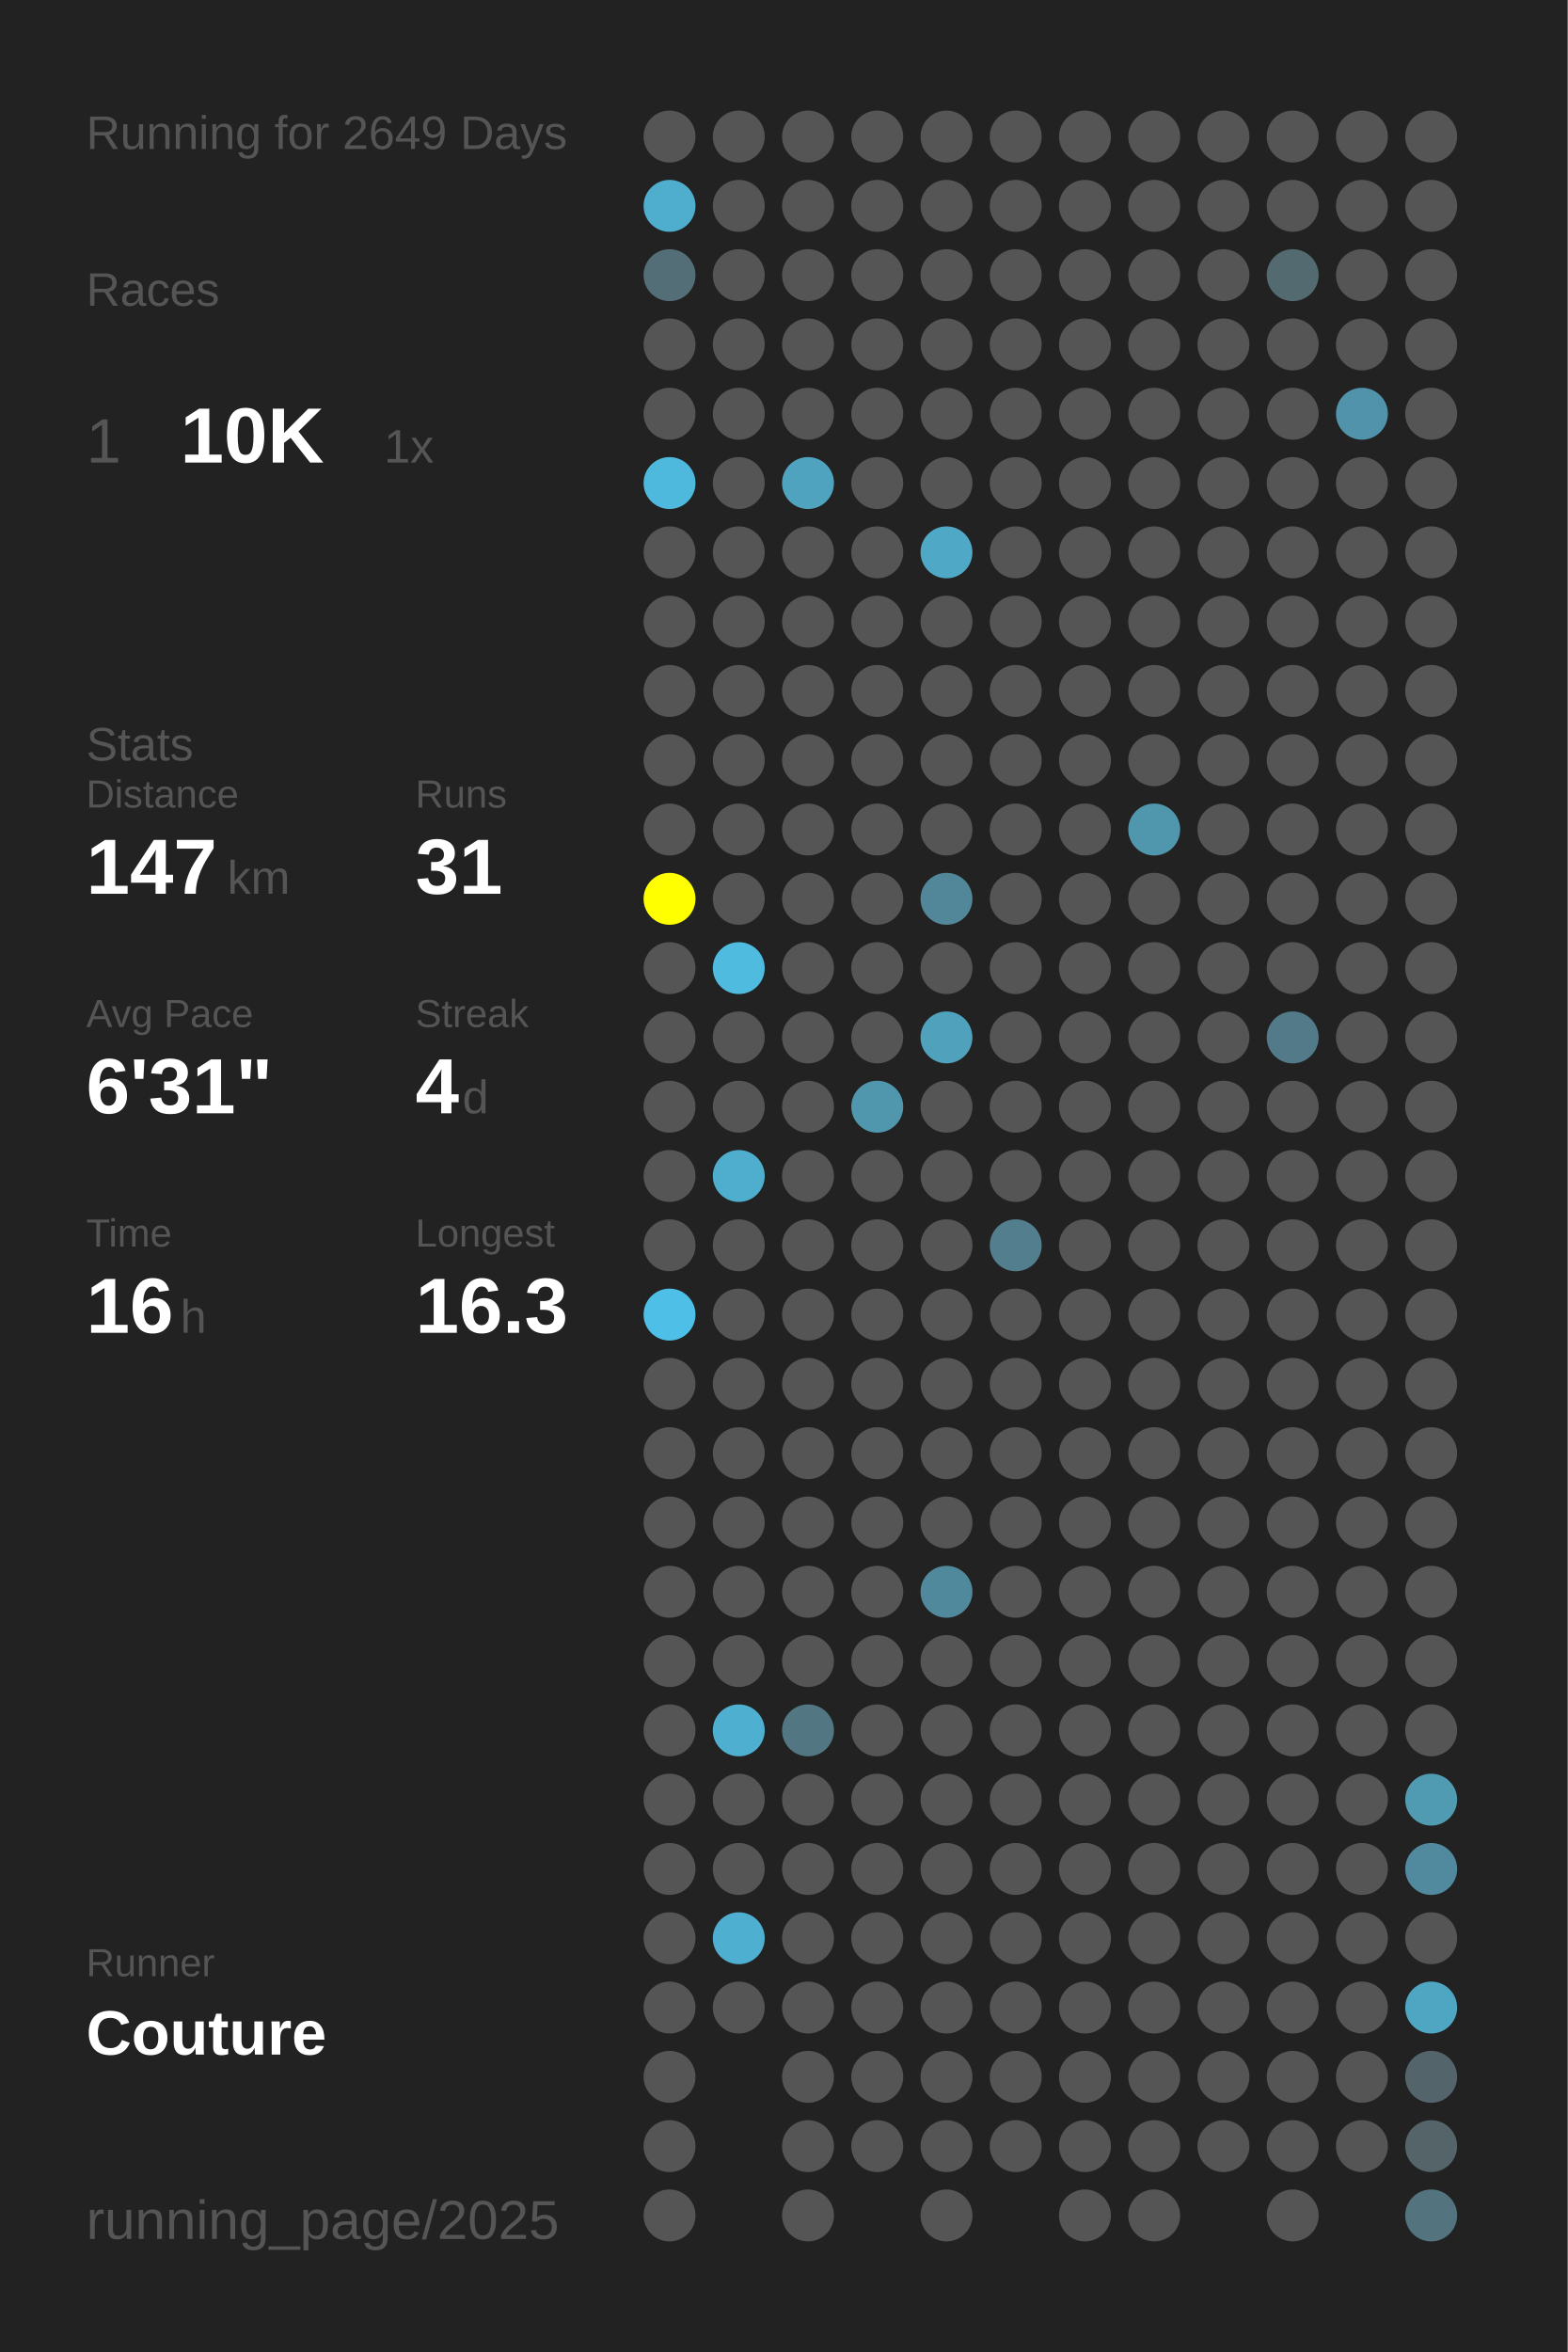
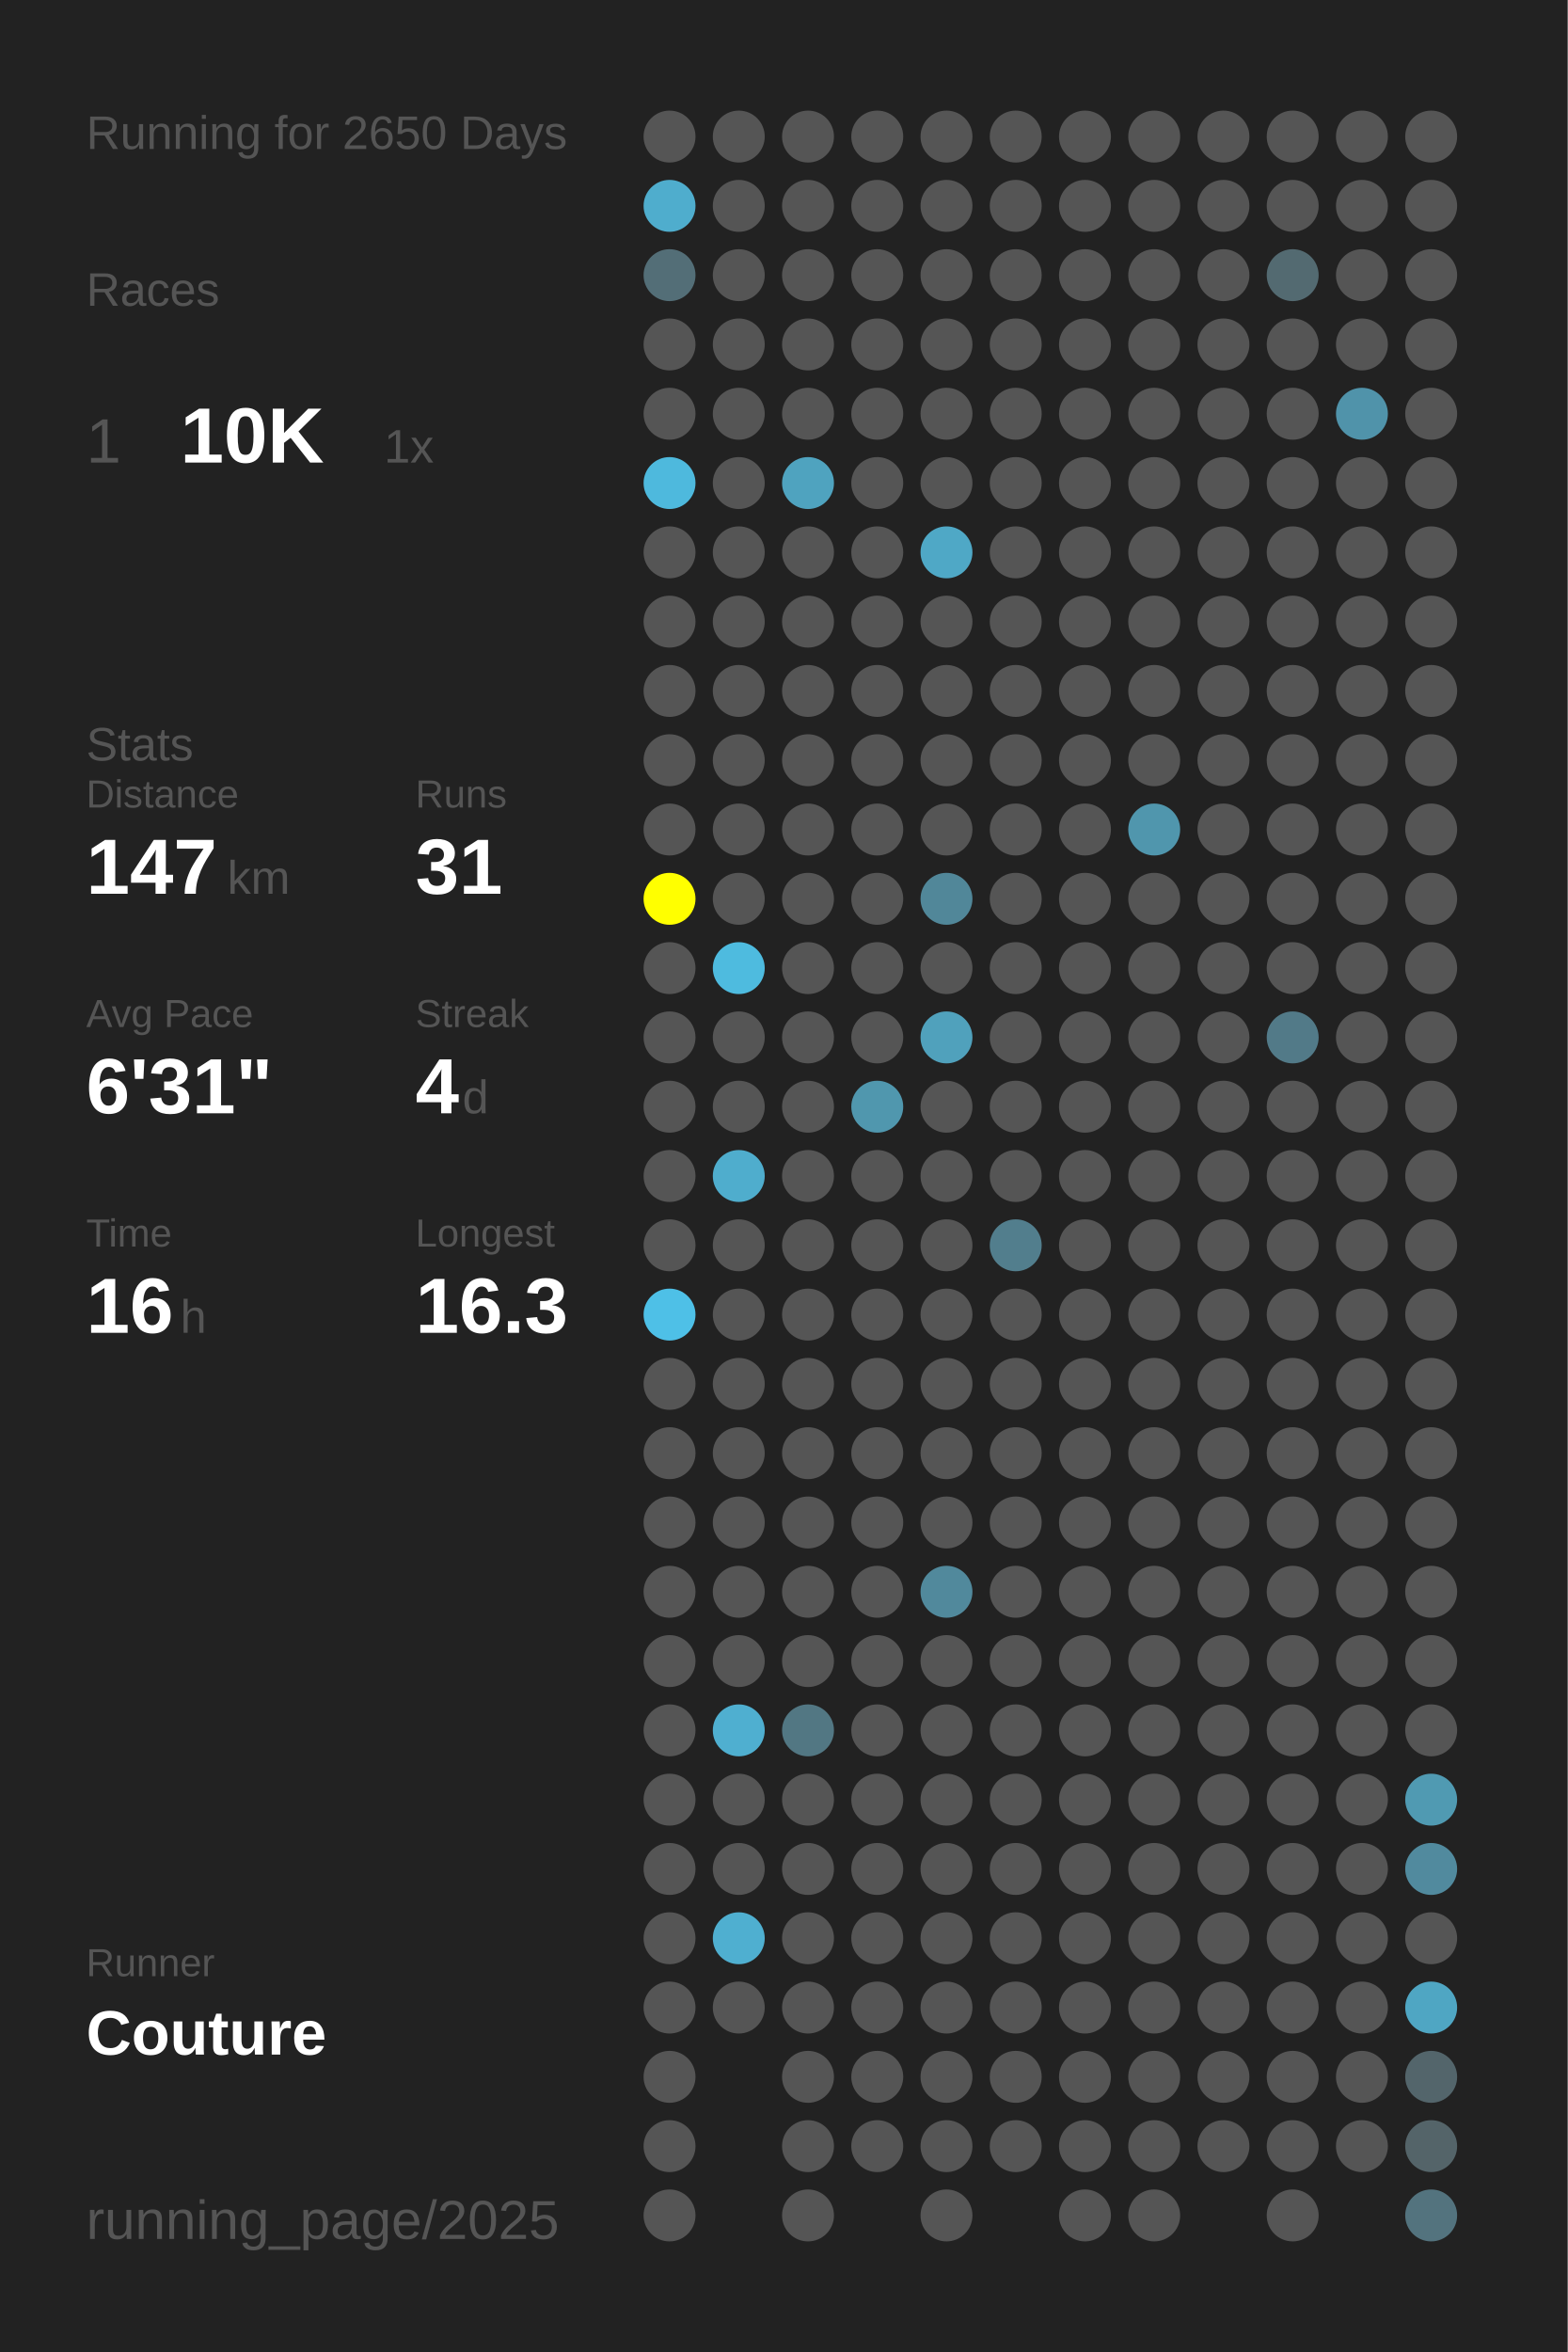
<svg xmlns="http://www.w3.org/2000/svg" baseProfile="full" height="300mm" version="1.1" viewBox="0,0,200,300" width="200mm">
  <defs />
  <rect fill="#222222" height="300" width="200" x="0" y="0" />
-   <text fill="#555555" style="font-size:6px; font-family:Arial;" x="11" y="19">Running for 2649 Days</text>
+   <text fill="#555555" style="font-size:6px; font-family:Arial;" x="11" y="19">Running for 2650 Days</text>
  <text fill="#555555" style="font-size:6px; font-family:Arial;" x="11" y="39">Races</text>
  <text fill="#555555" style="font-size:8px; font-family:Arial;" x="11" y="59">1</text>
  <text fill="#FFFFFF" style="font-size:10px; font-family:Arial; font-weight:bold;" x="23" y="59">10K</text>
  <text fill="#555555" style="font-size:6px; font-family:Arial;" x="49" y="59">1x</text>
  <text fill="#555555" style="font-size:6px; font-family:Arial;" x="11" y="97">Stats</text>
  <text fill="#555555" style="font-size:5px; font-family:Arial;" x="11" y="103">Distance</text>
  <text fill="#FFFFFF" style="font-size:10px; font-family:Arial; font-weight:bold;" x="11" y="114">147</text>
  <text fill="#555555" style="font-size:6px; font-family:Arial;" x="29" y="114">km</text>
  <text fill="#555555" style="font-size:5px; font-family:Arial;" x="53" y="103">Runs</text>
  <text fill="#FFFFFF" style="font-size:10px; font-family:Arial; font-weight:bold;" x="53" y="114">31</text>
  <text fill="#555555" style="font-size:5px; font-family:Arial;" x="11" y="131">Avg Pace</text>
  <text fill="#FFFFFF" style="font-size:10px; font-family:Arial; font-weight:bold;" x="11" y="142">6'31"</text>
  <text fill="#555555" style="font-size:5px; font-family:Arial;" x="53" y="131">Streak</text>
  <text fill="#FFFFFF" style="font-size:10px; font-family:Arial; font-weight:bold;" x="53" y="142">4</text>
  <text fill="#555555" style="font-size:6px; font-family:Arial;" x="59" y="142">d</text>
  <text fill="#555555" style="font-size:5px; font-family:Arial;" x="11" y="159">Time</text>
  <text fill="#FFFFFF" style="font-size:10px; font-family:Arial; font-weight:bold;" x="11" y="170">16</text>
  <text fill="#555555" style="font-size:6px; font-family:Arial;" x="23" y="170">h</text>
  <text fill="#555555" style="font-size:5px; font-family:Arial;" x="53" y="159">Longest</text>
  <text fill="#FFFFFF" style="font-size:10px; font-family:Arial; font-weight:bold;" x="53" y="170">16.3</text>
  <text fill="#555555" style="font-size:5px; font-family:Arial;" x="11" y="252.065">Runner</text>
  <text fill="#FFFFFF" style="font-size:8px; font-family:Arial; font-weight:bold;" x="11" y="262.065">Couture</text>
  <text fill="#555555" style="font-size:7px; font-family:Arial;" x="11" y="285.581">running_page/2025</text>
  <circle cx="85.417" cy="17.419" fill="#555555" r="3.312" />
  <circle cx="85.417" cy="26.258" fill="#4fadcd" r="3.312" />
  <circle cx="85.417" cy="35.097" fill="#536e77" r="3.312" />
  <circle cx="85.417" cy="43.935" fill="#555555" r="3.312" />
  <circle cx="85.417" cy="52.774" fill="#555555" r="3.312" />
  <circle cx="85.417" cy="61.613" fill="#4eb9dd" r="3.312" />
  <circle cx="85.417" cy="70.452" fill="#555555" r="3.312" />
  <circle cx="85.417" cy="79.29" fill="#555555" r="3.312" />
  <circle cx="85.417" cy="88.129" fill="#555555" r="3.312" />
  <circle cx="85.417" cy="96.968" fill="#555555" r="3.312" />
  <circle cx="85.417" cy="105.806" fill="#555555" r="3.312" />
  <circle cx="85.417" cy="114.645" fill="#FFFF00" r="3.312" />
  <circle cx="85.417" cy="123.484" fill="#555555" r="3.312" />
  <circle cx="85.417" cy="132.323" fill="#555555" r="3.312" />
  <circle cx="85.417" cy="141.161" fill="#555555" r="3.312" />
  <circle cx="85.417" cy="150" fill="#555555" r="3.312" />
  <circle cx="85.417" cy="158.839" fill="#555555" r="3.312" />
  <circle cx="85.417" cy="167.677" fill="#4ec0e7" r="3.312" />
  <circle cx="85.417" cy="176.516" fill="#555555" r="3.312" />
  <circle cx="85.417" cy="185.355" fill="#555555" r="3.312" />
  <circle cx="85.417" cy="194.194" fill="#555555" r="3.312" />
  <circle cx="85.417" cy="203.032" fill="#555555" r="3.312" />
  <circle cx="85.417" cy="211.871" fill="#555555" r="3.312" />
  <circle cx="85.417" cy="220.71" fill="#555555" r="3.312" />
  <circle cx="85.417" cy="229.548" fill="#555555" r="3.312" />
  <circle cx="85.417" cy="238.387" fill="#555555" r="3.312" />
  <circle cx="85.417" cy="247.226" fill="#555555" r="3.312" />
  <circle cx="85.417" cy="256.065" fill="#555555" r="3.312" />
  <circle cx="85.417" cy="264.903" fill="#555555" r="3.312" />
  <circle cx="85.417" cy="273.742" fill="#555555" r="3.312" />
  <circle cx="85.417" cy="282.581" fill="#555555" r="3.312" />
  <circle cx="94.25" cy="17.419" fill="#555555" r="3.312" />
  <circle cx="94.25" cy="26.258" fill="#555555" r="3.312" />
  <circle cx="94.25" cy="35.097" fill="#555555" r="3.312" />
  <circle cx="94.25" cy="43.935" fill="#555555" r="3.312" />
  <circle cx="94.25" cy="52.774" fill="#555555" r="3.312" />
  <circle cx="94.25" cy="61.613" fill="#555555" r="3.312" />
  <circle cx="94.25" cy="70.452" fill="#555555" r="3.312" />
  <circle cx="94.25" cy="79.29" fill="#555555" r="3.312" />
  <circle cx="94.25" cy="88.129" fill="#555555" r="3.312" />
  <circle cx="94.25" cy="96.968" fill="#555555" r="3.312" />
  <circle cx="94.25" cy="105.806" fill="#555555" r="3.312" />
  <circle cx="94.25" cy="114.645" fill="#555555" r="3.312" />
  <circle cx="94.25" cy="123.484" fill="#4ebbdf" r="3.312" />
  <circle cx="94.25" cy="132.323" fill="#555555" r="3.312" />
  <circle cx="94.25" cy="141.161" fill="#555555" r="3.312" />
  <circle cx="94.25" cy="150" fill="#4fadcd" r="3.312" />
  <circle cx="94.25" cy="158.839" fill="#555555" r="3.312" />
  <circle cx="94.25" cy="167.677" fill="#555555" r="3.312" />
  <circle cx="94.25" cy="176.516" fill="#555555" r="3.312" />
  <circle cx="94.25" cy="185.355" fill="#555555" r="3.312" />
  <circle cx="94.25" cy="194.194" fill="#555555" r="3.312" />
  <circle cx="94.25" cy="203.032" fill="#555555" r="3.312" />
  <circle cx="94.25" cy="211.871" fill="#555555" r="3.312" />
  <circle cx="94.25" cy="220.71" fill="#4fafd0" r="3.312" />
  <circle cx="94.25" cy="229.548" fill="#555555" r="3.312" />
  <circle cx="94.25" cy="238.387" fill="#555555" r="3.312" />
  <circle cx="94.25" cy="247.226" fill="#4fafd0" r="3.312" />
  <circle cx="94.25" cy="256.065" fill="#555555" r="3.312" />
  <circle cx="103.083" cy="17.419" fill="#555555" r="3.312" />
  <circle cx="103.083" cy="26.258" fill="#555555" r="3.312" />
  <circle cx="103.083" cy="35.097" fill="#555555" r="3.312" />
  <circle cx="103.083" cy="43.935" fill="#555555" r="3.312" />
  <circle cx="103.083" cy="52.774" fill="#555555" r="3.312" />
  <circle cx="103.083" cy="61.613" fill="#4fa3bf" r="3.312" />
  <circle cx="103.083" cy="70.452" fill="#555555" r="3.312" />
  <circle cx="103.083" cy="79.29" fill="#555555" r="3.312" />
  <circle cx="103.083" cy="88.129" fill="#555555" r="3.312" />
  <circle cx="103.083" cy="96.968" fill="#555555" r="3.312" />
  <circle cx="103.083" cy="105.806" fill="#555555" r="3.312" />
  <circle cx="103.083" cy="114.645" fill="#555555" r="3.312" />
  <circle cx="103.083" cy="123.484" fill="#555555" r="3.312" />
  <circle cx="103.083" cy="132.323" fill="#555555" r="3.312" />
  <circle cx="103.083" cy="141.161" fill="#555555" r="3.312" />
  <circle cx="103.083" cy="150" fill="#555555" r="3.312" />
  <circle cx="103.083" cy="158.839" fill="#555555" r="3.312" />
  <circle cx="103.083" cy="167.677" fill="#555555" r="3.312" />
  <circle cx="103.083" cy="176.516" fill="#555555" r="3.312" />
  <circle cx="103.083" cy="185.355" fill="#555555" r="3.312" />
  <circle cx="103.083" cy="194.194" fill="#555555" r="3.312" />
  <circle cx="103.083" cy="203.032" fill="#555555" r="3.312" />
  <circle cx="103.083" cy="211.871" fill="#555555" r="3.312" />
  <circle cx="103.083" cy="220.71" fill="#527783" r="3.312" />
  <circle cx="103.083" cy="229.548" fill="#555555" r="3.312" />
  <circle cx="103.083" cy="238.387" fill="#555555" r="3.312" />
  <circle cx="103.083" cy="247.226" fill="#555555" r="3.312" />
  <circle cx="103.083" cy="256.065" fill="#555555" r="3.312" />
  <circle cx="103.083" cy="264.903" fill="#555555" r="3.312" />
  <circle cx="103.083" cy="273.742" fill="#555555" r="3.312" />
  <circle cx="103.083" cy="282.581" fill="#555555" r="3.312" />
  <circle cx="111.917" cy="17.419" fill="#555555" r="3.312" />
  <circle cx="111.917" cy="26.258" fill="#555555" r="3.312" />
  <circle cx="111.917" cy="35.097" fill="#555555" r="3.312" />
  <circle cx="111.917" cy="43.935" fill="#555555" r="3.312" />
  <circle cx="111.917" cy="52.774" fill="#555555" r="3.312" />
  <circle cx="111.917" cy="61.613" fill="#555555" r="3.312" />
  <circle cx="111.917" cy="70.452" fill="#555555" r="3.312" />
  <circle cx="111.917" cy="79.29" fill="#555555" r="3.312" />
  <circle cx="111.917" cy="88.129" fill="#555555" r="3.312" />
  <circle cx="111.917" cy="96.968" fill="#555555" r="3.312" />
  <circle cx="111.917" cy="105.806" fill="#555555" r="3.312" />
  <circle cx="111.917" cy="114.645" fill="#555555" r="3.312" />
  <circle cx="111.917" cy="123.484" fill="#555555" r="3.312" />
  <circle cx="111.917" cy="132.323" fill="#555555" r="3.312" />
  <circle cx="111.917" cy="141.161" fill="#5097ae" r="3.312" />
  <circle cx="111.917" cy="150" fill="#555555" r="3.312" />
  <circle cx="111.917" cy="158.839" fill="#555555" r="3.312" />
  <circle cx="111.917" cy="167.677" fill="#555555" r="3.312" />
  <circle cx="111.917" cy="176.516" fill="#555555" r="3.312" />
  <circle cx="111.917" cy="185.355" fill="#555555" r="3.312" />
  <circle cx="111.917" cy="194.194" fill="#555555" r="3.312" />
  <circle cx="111.917" cy="203.032" fill="#555555" r="3.312" />
  <circle cx="111.917" cy="211.871" fill="#555555" r="3.312" />
  <circle cx="111.917" cy="220.71" fill="#555555" r="3.312" />
  <circle cx="111.917" cy="229.548" fill="#555555" r="3.312" />
  <circle cx="111.917" cy="238.387" fill="#555555" r="3.312" />
  <circle cx="111.917" cy="247.226" fill="#555555" r="3.312" />
  <circle cx="111.917" cy="256.065" fill="#555555" r="3.312" />
  <circle cx="111.917" cy="264.903" fill="#555555" r="3.312" />
  <circle cx="111.917" cy="273.742" fill="#555555" r="3.312" />
  <circle cx="120.75" cy="17.419" fill="#555555" r="3.312" />
  <circle cx="120.75" cy="26.258" fill="#555555" r="3.312" />
  <circle cx="120.75" cy="35.097" fill="#555555" r="3.312" />
  <circle cx="120.75" cy="43.935" fill="#555555" r="3.312" />
  <circle cx="120.75" cy="52.774" fill="#555555" r="3.312" />
  <circle cx="120.75" cy="61.613" fill="#555555" r="3.312" />
  <circle cx="120.75" cy="70.452" fill="#4fa8c6" r="3.312" />
  <circle cx="120.75" cy="79.29" fill="#555555" r="3.312" />
  <circle cx="120.75" cy="88.129" fill="#555555" r="3.312" />
  <circle cx="120.75" cy="96.968" fill="#555555" r="3.312" />
  <circle cx="120.75" cy="105.806" fill="#555555" r="3.312" />
  <circle cx="120.75" cy="114.645" fill="#518799" r="3.312" />
  <circle cx="120.75" cy="123.484" fill="#555555" r="3.312" />
  <circle cx="120.75" cy="132.323" fill="#50a1bc" r="3.312" />
  <circle cx="120.75" cy="141.161" fill="#555555" r="3.312" />
  <circle cx="120.75" cy="150" fill="#555555" r="3.312" />
  <circle cx="120.75" cy="158.839" fill="#555555" r="3.312" />
  <circle cx="120.75" cy="167.677" fill="#555555" r="3.312" />
  <circle cx="120.75" cy="176.516" fill="#555555" r="3.312" />
  <circle cx="120.75" cy="185.355" fill="#555555" r="3.312" />
  <circle cx="120.75" cy="194.194" fill="#555555" r="3.312" />
  <circle cx="120.75" cy="203.032" fill="#51899c" r="3.312" />
  <circle cx="120.75" cy="211.871" fill="#555555" r="3.312" />
  <circle cx="120.75" cy="220.71" fill="#555555" r="3.312" />
  <circle cx="120.75" cy="229.548" fill="#555555" r="3.312" />
  <circle cx="120.75" cy="238.387" fill="#555555" r="3.312" />
  <circle cx="120.75" cy="247.226" fill="#555555" r="3.312" />
  <circle cx="120.75" cy="256.065" fill="#555555" r="3.312" />
  <circle cx="120.75" cy="264.903" fill="#555555" r="3.312" />
  <circle cx="120.75" cy="273.742" fill="#555555" r="3.312" />
  <circle cx="120.75" cy="282.581" fill="#555555" r="3.312" />
  <circle cx="129.583" cy="17.419" fill="#555555" r="3.312" />
  <circle cx="129.583" cy="26.258" fill="#555555" r="3.312" />
  <circle cx="129.583" cy="35.097" fill="#555555" r="3.312" />
  <circle cx="129.583" cy="43.935" fill="#555555" r="3.312" />
  <circle cx="129.583" cy="52.774" fill="#555555" r="3.312" />
  <circle cx="129.583" cy="61.613" fill="#555555" r="3.312" />
  <circle cx="129.583" cy="70.452" fill="#555555" r="3.312" />
  <circle cx="129.583" cy="79.29" fill="#555555" r="3.312" />
  <circle cx="129.583" cy="88.129" fill="#555555" r="3.312" />
  <circle cx="129.583" cy="96.968" fill="#555555" r="3.312" />
  <circle cx="129.583" cy="105.806" fill="#555555" r="3.312" />
  <circle cx="129.583" cy="114.645" fill="#555555" r="3.312" />
  <circle cx="129.583" cy="123.484" fill="#555555" r="3.312" />
  <circle cx="129.583" cy="132.323" fill="#555555" r="3.312" />
  <circle cx="129.583" cy="141.161" fill="#555555" r="3.312" />
  <circle cx="129.583" cy="150" fill="#555555" r="3.312" />
  <circle cx="129.583" cy="158.839" fill="#527e8d" r="3.312" />
  <circle cx="129.583" cy="167.677" fill="#555555" r="3.312" />
  <circle cx="129.583" cy="176.516" fill="#555555" r="3.312" />
  <circle cx="129.583" cy="185.355" fill="#555555" r="3.312" />
  <circle cx="129.583" cy="194.194" fill="#555555" r="3.312" />
  <circle cx="129.583" cy="203.032" fill="#555555" r="3.312" />
  <circle cx="129.583" cy="211.871" fill="#555555" r="3.312" />
  <circle cx="129.583" cy="220.71" fill="#555555" r="3.312" />
  <circle cx="129.583" cy="229.548" fill="#555555" r="3.312" />
  <circle cx="129.583" cy="238.387" fill="#555555" r="3.312" />
  <circle cx="129.583" cy="247.226" fill="#555555" r="3.312" />
  <circle cx="129.583" cy="256.065" fill="#555555" r="3.312" />
  <circle cx="129.583" cy="264.903" fill="#555555" r="3.312" />
  <circle cx="129.583" cy="273.742" fill="#555555" r="3.312" />
  <circle cx="138.417" cy="17.419" fill="#555555" r="3.312" />
  <circle cx="138.417" cy="26.258" fill="#555555" r="3.312" />
  <circle cx="138.417" cy="35.097" fill="#555555" r="3.312" />
  <circle cx="138.417" cy="43.935" fill="#555555" r="3.312" />
  <circle cx="138.417" cy="52.774" fill="#555555" r="3.312" />
  <circle cx="138.417" cy="61.613" fill="#555555" r="3.312" />
  <circle cx="138.417" cy="70.452" fill="#555555" r="3.312" />
  <circle cx="138.417" cy="79.29" fill="#555555" r="3.312" />
  <circle cx="138.417" cy="88.129" fill="#555555" r="3.312" />
  <circle cx="138.417" cy="96.968" fill="#555555" r="3.312" />
  <circle cx="138.417" cy="105.806" fill="#555555" r="3.312" />
  <circle cx="138.417" cy="114.645" fill="#555555" r="3.312" />
  <circle cx="138.417" cy="123.484" fill="#555555" r="3.312" />
  <circle cx="138.417" cy="132.323" fill="#555555" r="3.312" />
  <circle cx="138.417" cy="141.161" fill="#555555" r="3.312" />
  <circle cx="138.417" cy="150" fill="#555555" r="3.312" />
  <circle cx="138.417" cy="158.839" fill="#555555" r="3.312" />
  <circle cx="138.417" cy="167.677" fill="#555555" r="3.312" />
  <circle cx="138.417" cy="176.516" fill="#555555" r="3.312" />
  <circle cx="138.417" cy="185.355" fill="#555555" r="3.312" />
  <circle cx="138.417" cy="194.194" fill="#555555" r="3.312" />
  <circle cx="138.417" cy="203.032" fill="#555555" r="3.312" />
  <circle cx="138.417" cy="211.871" fill="#555555" r="3.312" />
  <circle cx="138.417" cy="220.71" fill="#555555" r="3.312" />
  <circle cx="138.417" cy="229.548" fill="#555555" r="3.312" />
  <circle cx="138.417" cy="238.387" fill="#555555" r="3.312" />
  <circle cx="138.417" cy="247.226" fill="#555555" r="3.312" />
  <circle cx="138.417" cy="256.065" fill="#555555" r="3.312" />
  <circle cx="138.417" cy="264.903" fill="#555555" r="3.312" />
  <circle cx="138.417" cy="273.742" fill="#555555" r="3.312" />
  <circle cx="138.417" cy="282.581" fill="#555555" r="3.312" />
  <circle cx="147.25" cy="17.419" fill="#555555" r="3.312" />
  <circle cx="147.25" cy="26.258" fill="#555555" r="3.312" />
  <circle cx="147.25" cy="35.097" fill="#555555" r="3.312" />
  <circle cx="147.25" cy="43.935" fill="#555555" r="3.312" />
  <circle cx="147.25" cy="52.774" fill="#555555" r="3.312" />
  <circle cx="147.25" cy="61.613" fill="#555555" r="3.312" />
  <circle cx="147.25" cy="70.452" fill="#555555" r="3.312" />
  <circle cx="147.25" cy="79.29" fill="#555555" r="3.312" />
  <circle cx="147.25" cy="88.129" fill="#555555" r="3.312" />
  <circle cx="147.25" cy="96.968" fill="#555555" r="3.312" />
  <circle cx="147.25" cy="105.806" fill="#5096ad" r="3.312" />
  <circle cx="147.25" cy="114.645" fill="#555555" r="3.312" />
  <circle cx="147.25" cy="123.484" fill="#555555" r="3.312" />
  <circle cx="147.25" cy="132.323" fill="#555555" r="3.312" />
  <circle cx="147.25" cy="141.161" fill="#555555" r="3.312" />
  <circle cx="147.25" cy="150" fill="#555555" r="3.312" />
  <circle cx="147.25" cy="158.839" fill="#555555" r="3.312" />
  <circle cx="147.25" cy="167.677" fill="#555555" r="3.312" />
  <circle cx="147.25" cy="176.516" fill="#555555" r="3.312" />
  <circle cx="147.25" cy="185.355" fill="#555555" r="3.312" />
  <circle cx="147.25" cy="194.194" fill="#555555" r="3.312" />
  <circle cx="147.25" cy="203.032" fill="#555555" r="3.312" />
  <circle cx="147.25" cy="211.871" fill="#555555" r="3.312" />
  <circle cx="147.25" cy="220.71" fill="#555555" r="3.312" />
  <circle cx="147.25" cy="229.548" fill="#555555" r="3.312" />
  <circle cx="147.25" cy="238.387" fill="#555555" r="3.312" />
  <circle cx="147.25" cy="247.226" fill="#555555" r="3.312" />
  <circle cx="147.25" cy="256.065" fill="#555555" r="3.312" />
  <circle cx="147.25" cy="264.903" fill="#555555" r="3.312" />
  <circle cx="147.25" cy="273.742" fill="#555555" r="3.312" />
  <circle cx="147.25" cy="282.581" fill="#555555" r="3.312" />
  <circle cx="156.083" cy="17.419" fill="#555555" r="3.312" />
  <circle cx="156.083" cy="26.258" fill="#555555" r="3.312" />
  <circle cx="156.083" cy="35.097" fill="#555555" r="3.312" />
  <circle cx="156.083" cy="43.935" fill="#555555" r="3.312" />
  <circle cx="156.083" cy="52.774" fill="#555555" r="3.312" />
  <circle cx="156.083" cy="61.613" fill="#555555" r="3.312" />
  <circle cx="156.083" cy="70.452" fill="#555555" r="3.312" />
  <circle cx="156.083" cy="79.29" fill="#555555" r="3.312" />
  <circle cx="156.083" cy="88.129" fill="#555555" r="3.312" />
  <circle cx="156.083" cy="96.968" fill="#555555" r="3.312" />
  <circle cx="156.083" cy="105.806" fill="#555555" r="3.312" />
  <circle cx="156.083" cy="114.645" fill="#555555" r="3.312" />
  <circle cx="156.083" cy="123.484" fill="#555555" r="3.312" />
  <circle cx="156.083" cy="132.323" fill="#555555" r="3.312" />
  <circle cx="156.083" cy="141.161" fill="#555555" r="3.312" />
  <circle cx="156.083" cy="150" fill="#555555" r="3.312" />
  <circle cx="156.083" cy="158.839" fill="#555555" r="3.312" />
  <circle cx="156.083" cy="167.677" fill="#555555" r="3.312" />
  <circle cx="156.083" cy="176.516" fill="#555555" r="3.312" />
  <circle cx="156.083" cy="185.355" fill="#555555" r="3.312" />
  <circle cx="156.083" cy="194.194" fill="#555555" r="3.312" />
  <circle cx="156.083" cy="203.032" fill="#555555" r="3.312" />
  <circle cx="156.083" cy="211.871" fill="#555555" r="3.312" />
  <circle cx="156.083" cy="220.71" fill="#555555" r="3.312" />
  <circle cx="156.083" cy="229.548" fill="#555555" r="3.312" />
  <circle cx="156.083" cy="238.387" fill="#555555" r="3.312" />
  <circle cx="156.083" cy="247.226" fill="#555555" r="3.312" />
  <circle cx="156.083" cy="256.065" fill="#555555" r="3.312" />
  <circle cx="156.083" cy="264.903" fill="#555555" r="3.312" />
  <circle cx="156.083" cy="273.742" fill="#555555" r="3.312" />
  <circle cx="164.917" cy="17.419" fill="#555555" r="3.312" />
  <circle cx="164.917" cy="26.258" fill="#555555" r="3.312" />
  <circle cx="164.917" cy="35.097" fill="#536a71" r="3.312" />
  <circle cx="164.917" cy="43.935" fill="#555555" r="3.312" />
  <circle cx="164.917" cy="52.774" fill="#555555" r="3.312" />
  <circle cx="164.917" cy="61.613" fill="#555555" r="3.312" />
  <circle cx="164.917" cy="70.452" fill="#555555" r="3.312" />
  <circle cx="164.917" cy="79.29" fill="#555555" r="3.312" />
  <circle cx="164.917" cy="88.129" fill="#555555" r="3.312" />
  <circle cx="164.917" cy="96.968" fill="#555555" r="3.312" />
  <circle cx="164.917" cy="105.806" fill="#555555" r="3.312" />
  <circle cx="164.917" cy="114.645" fill="#555555" r="3.312" />
  <circle cx="164.917" cy="123.484" fill="#555555" r="3.312" />
  <circle cx="164.917" cy="132.323" fill="#527a88" r="3.312" />
  <circle cx="164.917" cy="141.161" fill="#555555" r="3.312" />
  <circle cx="164.917" cy="150" fill="#555555" r="3.312" />
  <circle cx="164.917" cy="158.839" fill="#555555" r="3.312" />
  <circle cx="164.917" cy="167.677" fill="#555555" r="3.312" />
  <circle cx="164.917" cy="176.516" fill="#555555" r="3.312" />
  <circle cx="164.917" cy="185.355" fill="#555555" r="3.312" />
  <circle cx="164.917" cy="194.194" fill="#555555" r="3.312" />
  <circle cx="164.917" cy="203.032" fill="#555555" r="3.312" />
  <circle cx="164.917" cy="211.871" fill="#555555" r="3.312" />
  <circle cx="164.917" cy="220.71" fill="#555555" r="3.312" />
  <circle cx="164.917" cy="229.548" fill="#555555" r="3.312" />
  <circle cx="164.917" cy="238.387" fill="#555555" r="3.312" />
  <circle cx="164.917" cy="247.226" fill="#555555" r="3.312" />
  <circle cx="164.917" cy="256.065" fill="#555555" r="3.312" />
  <circle cx="164.917" cy="264.903" fill="#555555" r="3.312" />
  <circle cx="164.917" cy="273.742" fill="#555555" r="3.312" />
  <circle cx="164.917" cy="282.581" fill="#555555" r="3.312" />
  <circle cx="173.75" cy="17.419" fill="#555555" r="3.312" />
  <circle cx="173.75" cy="26.258" fill="#555555" r="3.312" />
  <circle cx="173.75" cy="35.097" fill="#555555" r="3.312" />
  <circle cx="173.75" cy="43.935" fill="#555555" r="3.312" />
  <circle cx="173.75" cy="52.774" fill="#5093aa" r="3.312" />
  <circle cx="173.75" cy="61.613" fill="#555555" r="3.312" />
  <circle cx="173.75" cy="70.452" fill="#555555" r="3.312" />
  <circle cx="173.75" cy="79.29" fill="#555555" r="3.312" />
  <circle cx="173.75" cy="88.129" fill="#555555" r="3.312" />
  <circle cx="173.75" cy="96.968" fill="#555555" r="3.312" />
  <circle cx="173.75" cy="105.806" fill="#555555" r="3.312" />
  <circle cx="173.75" cy="114.645" fill="#555555" r="3.312" />
  <circle cx="173.75" cy="123.484" fill="#555555" r="3.312" />
  <circle cx="173.75" cy="132.323" fill="#555555" r="3.312" />
  <circle cx="173.75" cy="141.161" fill="#555555" r="3.312" />
  <circle cx="173.75" cy="150" fill="#555555" r="3.312" />
  <circle cx="173.75" cy="158.839" fill="#555555" r="3.312" />
  <circle cx="173.75" cy="167.677" fill="#555555" r="3.312" />
  <circle cx="173.75" cy="176.516" fill="#555555" r="3.312" />
  <circle cx="173.75" cy="185.355" fill="#555555" r="3.312" />
  <circle cx="173.75" cy="194.194" fill="#555555" r="3.312" />
  <circle cx="173.75" cy="203.032" fill="#555555" r="3.312" />
  <circle cx="173.75" cy="211.871" fill="#555555" r="3.312" />
  <circle cx="173.75" cy="220.71" fill="#555555" r="3.312" />
  <circle cx="173.75" cy="229.548" fill="#555555" r="3.312" />
  <circle cx="173.75" cy="238.387" fill="#555555" r="3.312" />
  <circle cx="173.75" cy="247.226" fill="#555555" r="3.312" />
  <circle cx="173.75" cy="256.065" fill="#555555" r="3.312" />
  <circle cx="173.75" cy="264.903" fill="#555555" r="3.312" />
  <circle cx="173.75" cy="273.742" fill="#555555" r="3.312" />
  <circle cx="182.583" cy="17.419" fill="#555555" r="3.312" />
  <circle cx="182.583" cy="26.258" fill="#555555" r="3.312" />
  <circle cx="182.583" cy="35.097" fill="#555555" r="3.312" />
  <circle cx="182.583" cy="43.935" fill="#555555" r="3.312" />
  <circle cx="182.583" cy="52.774" fill="#555555" r="3.312" />
  <circle cx="182.583" cy="61.613" fill="#555555" r="3.312" />
  <circle cx="182.583" cy="70.452" fill="#555555" r="3.312" />
  <circle cx="182.583" cy="79.29" fill="#555555" r="3.312" />
  <circle cx="182.583" cy="88.129" fill="#555555" r="3.312" />
  <circle cx="182.583" cy="96.968" fill="#555555" r="3.312" />
  <circle cx="182.583" cy="105.806" fill="#555555" r="3.312" />
  <circle cx="182.583" cy="114.645" fill="#555555" r="3.312" />
  <circle cx="182.583" cy="123.484" fill="#555555" r="3.312" />
  <circle cx="182.583" cy="132.323" fill="#555555" r="3.312" />
  <circle cx="182.583" cy="141.161" fill="#555555" r="3.312" />
  <circle cx="182.583" cy="150" fill="#555555" r="3.312" />
  <circle cx="182.583" cy="158.839" fill="#555555" r="3.312" />
  <circle cx="182.583" cy="167.677" fill="#555555" r="3.312" />
  <circle cx="182.583" cy="176.516" fill="#555555" r="3.312" />
  <circle cx="182.583" cy="185.355" fill="#555555" r="3.312" />
  <circle cx="182.583" cy="194.194" fill="#555555" r="3.312" />
  <circle cx="182.583" cy="203.032" fill="#555555" r="3.312" />
  <circle cx="182.583" cy="211.871" fill="#555555" r="3.312" />
  <circle cx="182.583" cy="220.71" fill="#555555" r="3.312" />
  <circle cx="182.583" cy="229.548" fill="#509ab2" r="3.312" />
  <circle cx="182.583" cy="238.387" fill="#518a9e" r="3.312" />
  <circle cx="182.583" cy="247.226" fill="#555555" r="3.312" />
  <circle cx="182.583" cy="256.065" fill="#4fa6c3" r="3.312" />
  <circle cx="182.583" cy="264.903" fill="#53656b" r="3.312" />
  <circle cx="182.583" cy="273.742" fill="#546469" r="3.312" />
  <circle cx="182.583" cy="282.581" fill="#53737e" r="3.312" />
</svg>
